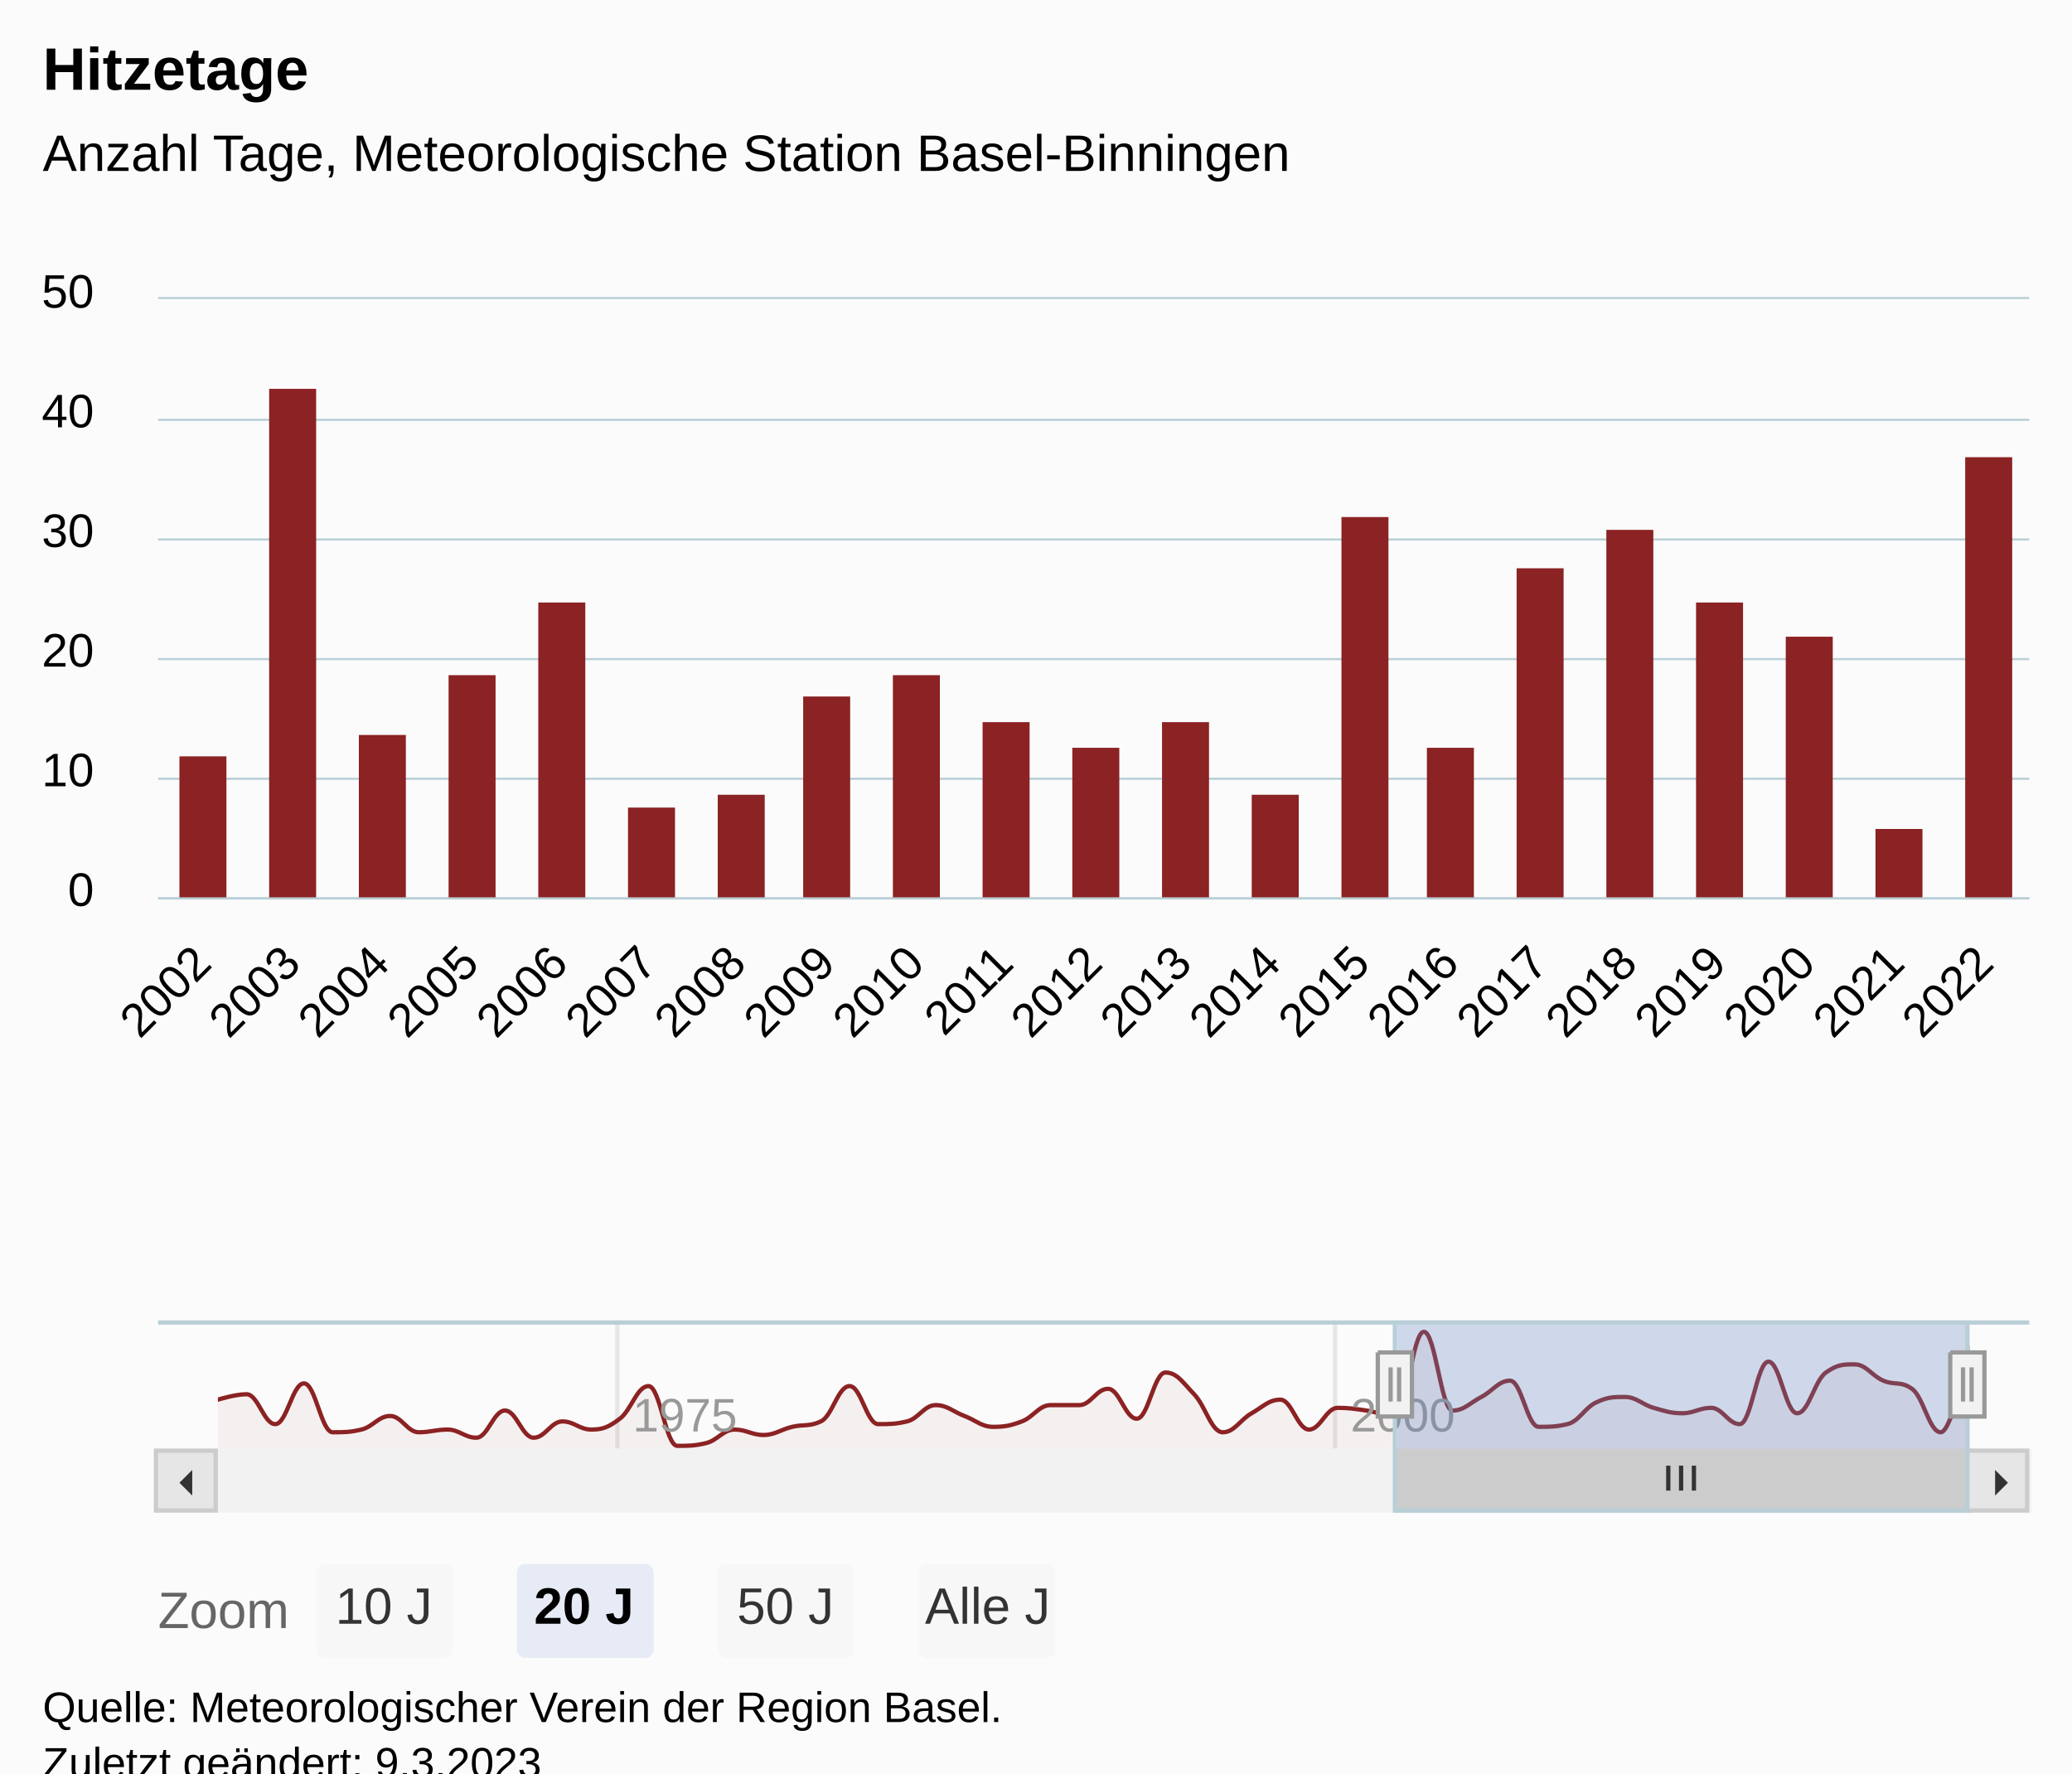
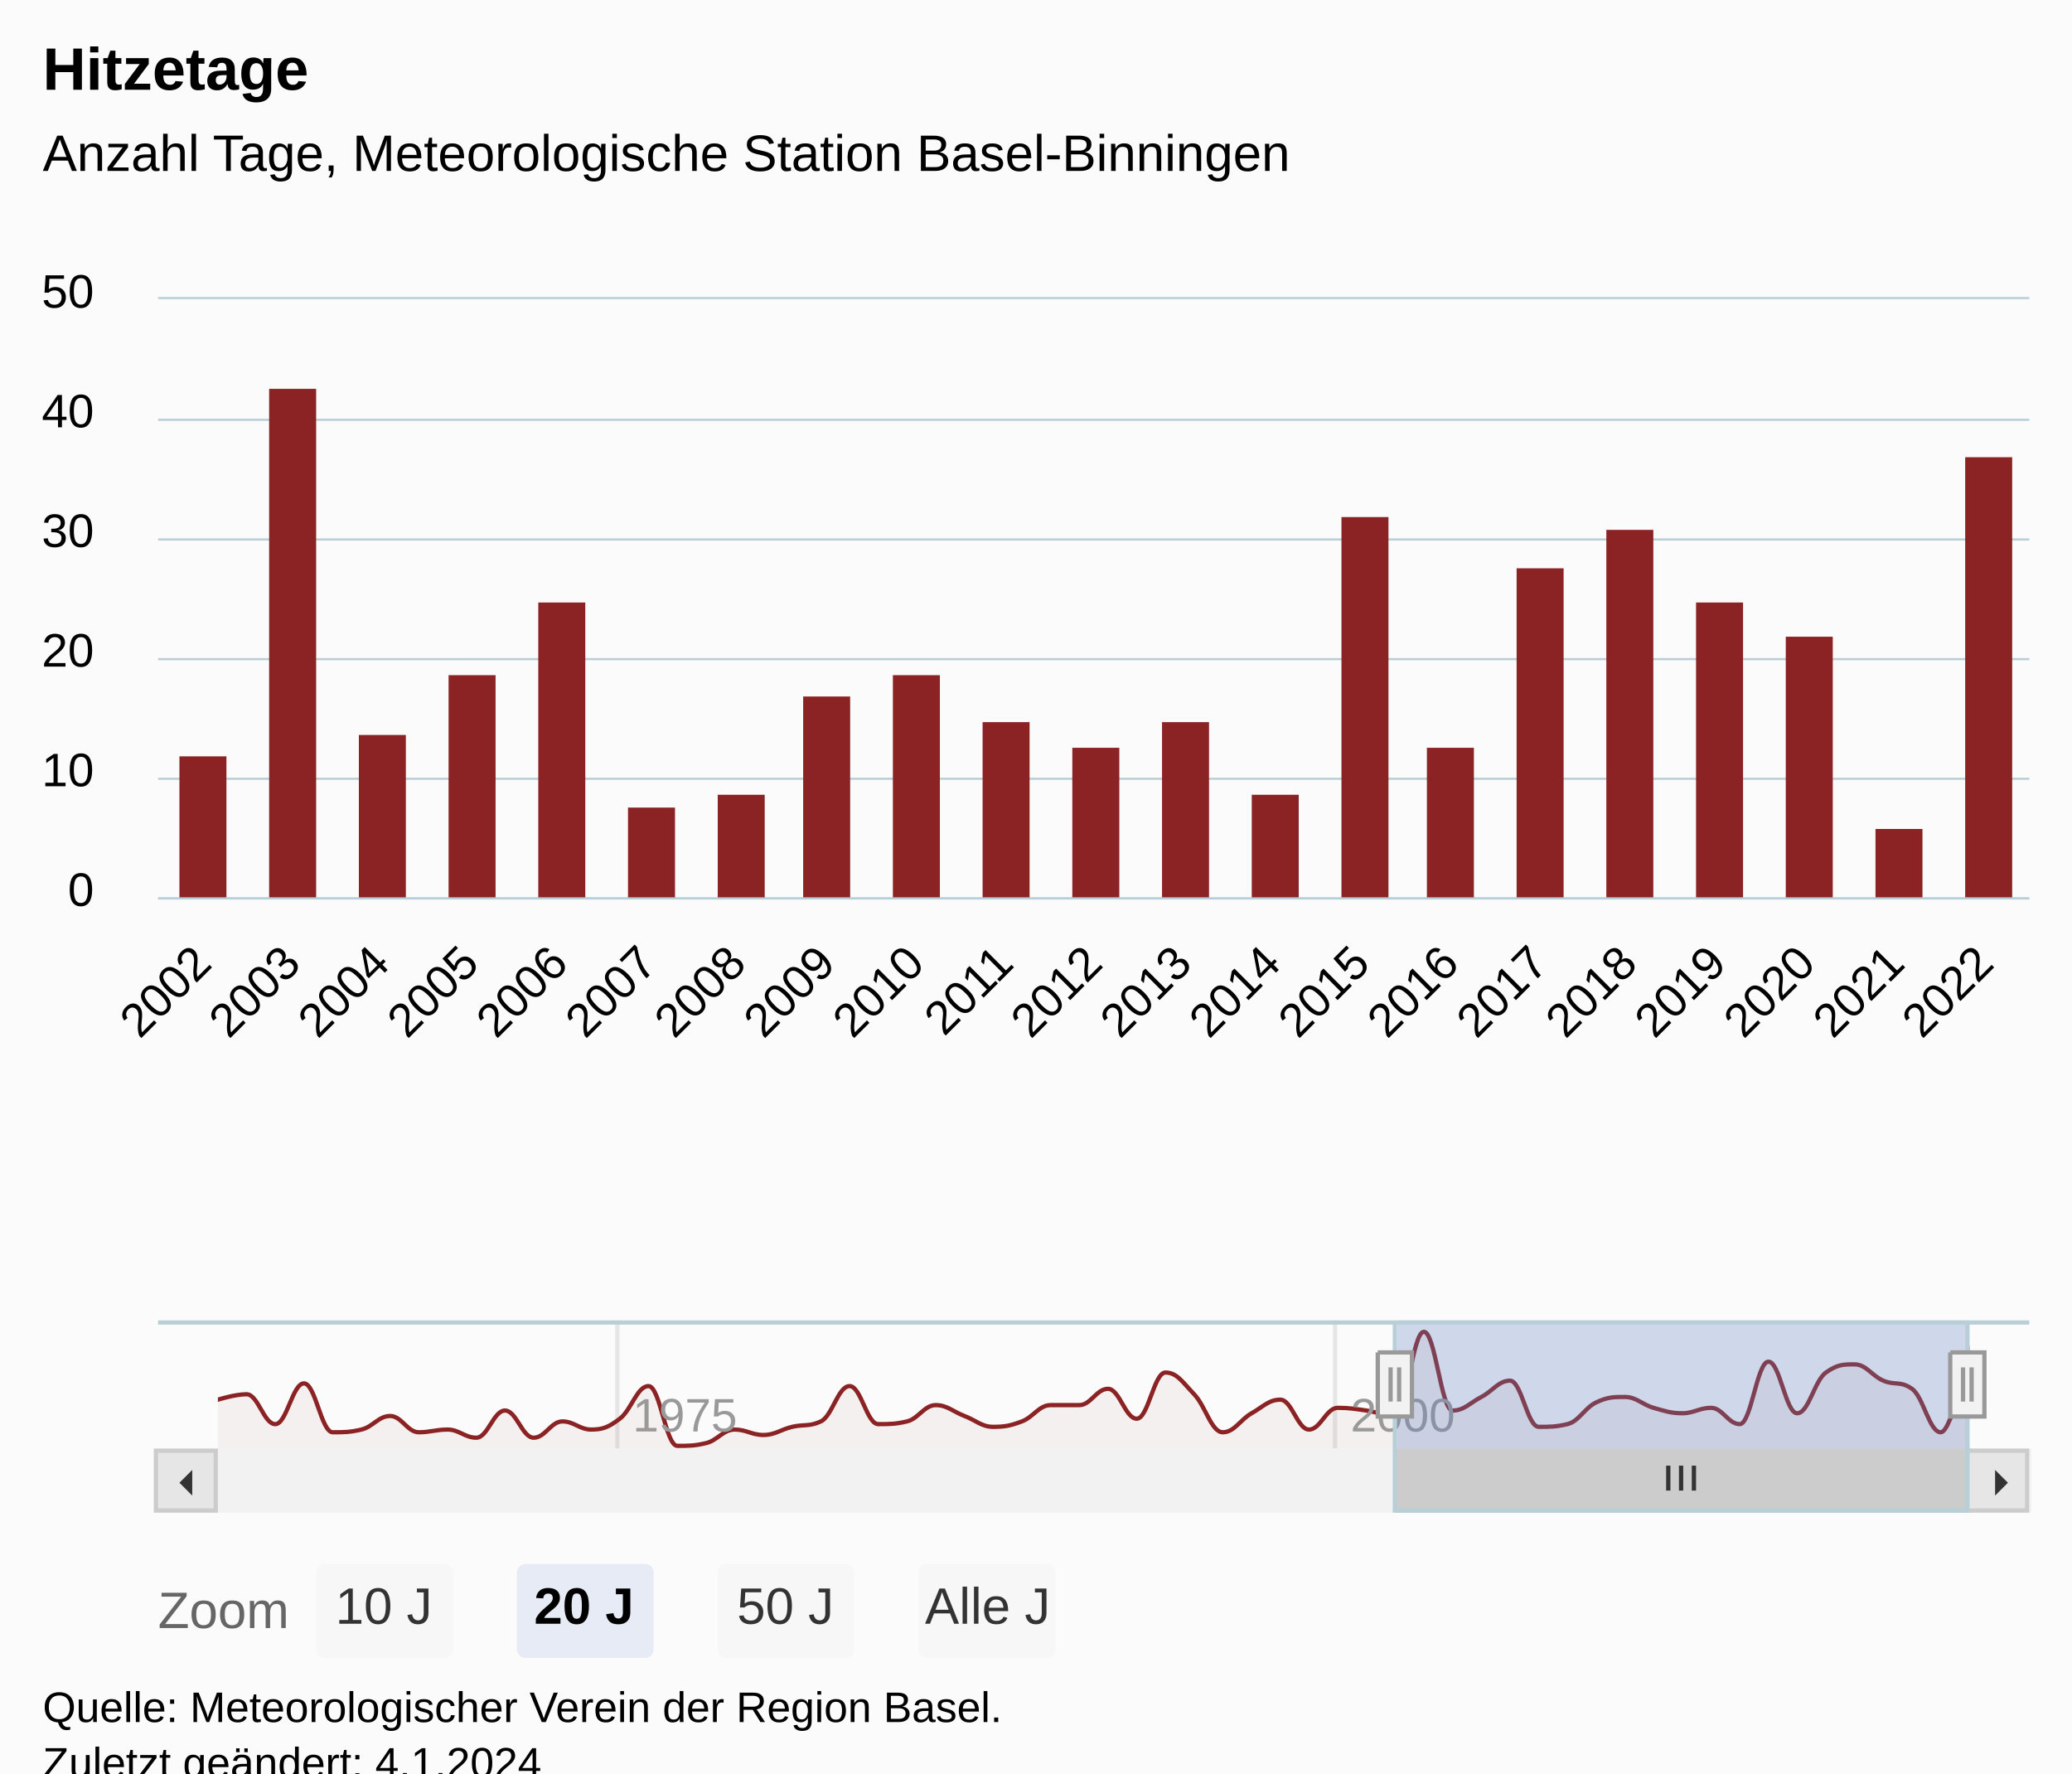
<svg xmlns="http://www.w3.org/2000/svg" version="1.1" class="highcharts-root" style="font-family:Arial;font-size:12px;" viewBox="0 0 485 415">
  <defs>
-     <clipPath id="highcharts-ubd7p8g-93-">
+     <clipPath id="highcharts-nyijb7i-93-">
      <rect x="0" y="0" width="438" height="140" fill="none" />
    </clipPath>
-     <clipPath id="highcharts-ubd7p8g-115-">
+     <clipPath id="highcharts-nyijb7i-115-">
      <rect x="0" y="0" width="438" height="140" fill="none" />
    </clipPath>
-     <clipPath id="highcharts-ubd7p8g-178-">
+     <clipPath id="highcharts-nyijb7i-178-">
      <rect x="0" y="0" width="410" height="30" fill="none" />
    </clipPath>
-     <clipPath id="highcharts-ubd7p8g-179-">
+     <clipPath id="highcharts-nyijb7i-179-">
      <rect x="37" y="70" width="438" height="140" fill="none" />
    </clipPath>
  </defs>
  <rect fill="#fbfbfb" class="highcharts-background" x="0" y="0" width="485" height="428" rx="0" ry="0" />
  <rect fill="none" class="highcharts-plot-background" x="37" y="70" width="438" height="140" />
  <g class="highcharts-pane-group" data-z-index="0" />
  <g class="highcharts-grid highcharts-xaxis-grid" data-z-index="1">
    <path fill="none" data-z-index="1" class="highcharts-grid-line" d="M 46.5 70 L 46.5 210" opacity="1" />
    <path fill="none" data-z-index="1" class="highcharts-grid-line" d="M 67.5 70 L 67.5 210" opacity="1" />
    <path fill="none" data-z-index="1" class="highcharts-grid-line" d="M 88.5 70 L 88.5 210" opacity="1" />
    <path fill="none" data-z-index="1" class="highcharts-grid-line" d="M 109.5 70 L 109.5 210" opacity="1" />
    <path fill="none" data-z-index="1" class="highcharts-grid-line" d="M 130.5 70 L 130.5 210" opacity="1" />
    <path fill="none" data-z-index="1" class="highcharts-grid-line" d="M 151.5 70 L 151.5 210" opacity="1" />
    <path fill="none" data-z-index="1" class="highcharts-grid-line" d="M 172.5 70 L 172.5 210" opacity="1" />
    <path fill="none" data-z-index="1" class="highcharts-grid-line" d="M 192.5 70 L 192.5 210" opacity="1" />
    <path fill="none" data-z-index="1" class="highcharts-grid-line" d="M 213.5 70 L 213.5 210" opacity="1" />
    <path fill="none" data-z-index="1" class="highcharts-grid-line" d="M 234.5 70 L 234.5 210" opacity="1" />
    <path fill="none" data-z-index="1" class="highcharts-grid-line" d="M 255.5 70 L 255.5 210" opacity="1" />
    <path fill="none" data-z-index="1" class="highcharts-grid-line" d="M 276.5 70 L 276.5 210" opacity="1" />
    <path fill="none" data-z-index="1" class="highcharts-grid-line" d="M 297.5 70 L 297.5 210" opacity="1" />
    <path fill="none" data-z-index="1" class="highcharts-grid-line" d="M 318.5 70 L 318.5 210" opacity="1" />
    <path fill="none" data-z-index="1" class="highcharts-grid-line" d="M 338.5 70 L 338.5 210" opacity="1" />
    <path fill="none" data-z-index="1" class="highcharts-grid-line" d="M 359.5 70 L 359.5 210" opacity="1" />
    <path fill="none" data-z-index="1" class="highcharts-grid-line" d="M 380.5 70 L 380.5 210" opacity="1" />
    <path fill="none" data-z-index="1" class="highcharts-grid-line" d="M 401.5 70 L 401.5 210" opacity="1" />
    <path fill="none" data-z-index="1" class="highcharts-grid-line" d="M 422.5 70 L 422.5 210" opacity="1" />
    <path fill="none" data-z-index="1" class="highcharts-grid-line" d="M 443.5 70 L 443.5 210" opacity="1" />
    <path fill="none" data-z-index="1" class="highcharts-grid-line" d="M 464.5 70 L 464.5 210" opacity="1" />
  </g>
  <g class="highcharts-grid highcharts-xaxis-grid highcharts-navigator-xaxis" data-z-index="1">
    <path fill="none" stroke="#e6e6e6" stroke-width="1" data-z-index="1" class="highcharts-grid-line" d="M 144.5 309 L 144.5 339" opacity="1" />
    <path fill="none" stroke="#e6e6e6" stroke-width="1" data-z-index="1" class="highcharts-grid-line" d="M 312.5 309 L 312.5 339" opacity="1" />
  </g>
  <g class="highcharts-grid highcharts-yaxis-grid" data-z-index="1">
    <path fill="none" stroke="#B9CFD7" stroke-width="0.5" data-z-index="1" class="highcharts-grid-line" d="M 37 210.25 L 475 210.25" opacity="1" />
    <path fill="none" stroke="#B9CFD7" stroke-width="0.5" data-z-index="1" class="highcharts-grid-line" d="M 37 182.25 L 475 182.25" opacity="1" />
    <path fill="none" stroke="#B9CFD7" stroke-width="0.5" data-z-index="1" class="highcharts-grid-line" d="M 37 154.25 L 475 154.25" opacity="1" />
    <path fill="none" stroke="#B9CFD7" stroke-width="0.5" data-z-index="1" class="highcharts-grid-line" d="M 37 126.25 L 475 126.25" opacity="1" />
    <path fill="none" stroke="#B9CFD7" stroke-width="0.5" data-z-index="1" class="highcharts-grid-line" d="M 37 98.25 L 475 98.25" opacity="1" />
    <path fill="none" stroke="#B9CFD7" stroke-width="0.5" data-z-index="1" class="highcharts-grid-line" d="M 37 69.75 L 475 69.75" opacity="1" />
  </g>
  <g class="highcharts-grid highcharts-yaxis-grid highcharts-navigator-yaxis" data-z-index="1">
    <path fill="none" data-z-index="1" class="highcharts-grid-line" d="M 51 339.5 L 461 339.5" opacity="1" />
  </g>
  <rect fill="none" class="highcharts-plot-border" data-z-index="1" x="37" y="70" width="438" height="140" />
  <g class="highcharts-axis highcharts-xaxis" data-z-index="2">
    <path fill="none" class="highcharts-axis-line" stroke="#B9CFD7" stroke-width="0.5" data-z-index="7" d="M 37 210.25 L 475 210.25" />
  </g>
  <g class="highcharts-axis highcharts-xaxis highcharts-navigator-xaxis" data-z-index="2">
    <path fill="none" class="highcharts-axis-line" data-z-index="7" d="M 51 339 L 461 339" />
  </g>
  <g class="highcharts-axis highcharts-yaxis" data-z-index="2">
    <path fill="none" class="highcharts-axis-line" data-z-index="7" d="M 37 70 L 37 210" />
  </g>
  <g class="highcharts-axis highcharts-yaxis highcharts-navigator-yaxis" data-z-index="2">
    <path fill="none" class="highcharts-axis-line" data-z-index="7" d="M 37 309 L 37 339" />
  </g>
  <g class="highcharts-scrollbar" data-z-index="3" transform="translate(37,340)">
    <rect fill="#f2f2f2" class="highcharts-scrollbar-track" x="0" rx="0" ry="0" height="14" width="438" stroke="#f2f2f2" stroke-width="1" y="-0.5" />
    <g transform="translate(290,-0.5)">
      <rect fill="#cccccc" class="highcharts-scrollbar-thumb" height="14" width="134" rx="0" ry="0" stroke="#cccccc" stroke-width="1" />
      <path fill="none" d="M -3 3.5 L -3 9.333 M 0 3.5 L 0 9.333 M 3 3.5 L 3 9.333" class="highcharts-scrollbar-rifles" stroke="#333333" stroke-width="1" transform="translate(66.5,0)" />
    </g>
    <g>
      <rect fill="#e6e6e6" class="highcharts-scrollbar-button" stroke="#cccccc" stroke-width="1" x="-0.5" y="-0.5" width="14" height="14" rx="0" ry="0" />
      <path fill="#333333" d="M 8 4 L 8 10 L 5 7" class="highcharts-scrollbar-arrow" />
    </g>
    <g transform="translate(424,0)">
      <rect fill="#e6e6e6" class="highcharts-scrollbar-button" stroke="#cccccc" stroke-width="1" x="-0.5" y="-0.5" width="14" height="14" rx="0" ry="0" />
      <path fill="#333333" d="M 6 4 L 6 10 L 9 7" class="highcharts-scrollbar-arrow" />
    </g>
  </g>
  <g class="highcharts-series-group" data-z-index="3">
-     <g class="highcharts-series highcharts-series-0 highcharts-column-series" data-z-index="0.1" opacity="1" transform="translate(37,70) scale(1 1)" clip-path="url(#highcharts-ubd7p8g-115-)">
+     <g class="highcharts-series highcharts-series-0 highcharts-column-series" data-z-index="0.1" opacity="1" transform="translate(37,70) scale(1 1)" clip-path="url(#highcharts-nyijb7i-115-)">
      <rect x="5" y="107" width="11" height="34" fill="#8b2223" opacity="1" class="highcharts-point" />
      <rect x="26" y="21" width="11" height="120" fill="#8b2223" opacity="1" class="highcharts-point" />
      <rect x="47" y="102" width="11" height="39" fill="#8b2223" opacity="1" class="highcharts-point" />
      <rect x="68" y="88" width="11" height="53" fill="#8b2223" opacity="1" class="highcharts-point" />
      <rect x="89" y="71" width="11" height="70" fill="#8b2223" opacity="1" class="highcharts-point" />
      <rect x="110" y="119" width="11" height="22" fill="#8b2223" opacity="1" class="highcharts-point" />
      <rect x="131" y="116" width="11" height="25" fill="#8b2223" opacity="1" class="highcharts-point" />
      <rect x="151" y="93" width="11" height="48" fill="#8b2223" opacity="1" class="highcharts-point" />
      <rect x="172" y="88" width="11" height="53" fill="#8b2223" opacity="1" class="highcharts-point" />
      <rect x="193" y="99" width="11" height="42" fill="#8b2223" opacity="1" class="highcharts-point" />
      <rect x="214" y="105" width="11" height="36" fill="#8b2223" opacity="1" class="highcharts-point" />
      <rect x="235" y="99" width="11" height="42" fill="#8b2223" opacity="1" class="highcharts-point" />
      <rect x="256" y="116" width="11" height="25" fill="#8b2223" opacity="1" class="highcharts-point" />
      <rect x="277" y="51" width="11" height="90" fill="#8b2223" opacity="1" class="highcharts-point" />
      <rect x="297" y="105" width="11" height="36" fill="#8b2223" opacity="1" class="highcharts-point" />
      <rect x="318" y="63" width="11" height="78" fill="#8b2223" opacity="1" class="highcharts-point" />
      <rect x="339" y="54" width="11" height="87" fill="#8b2223" opacity="1" class="highcharts-point" />
      <rect x="360" y="71" width="11" height="70" fill="#8b2223" opacity="1" class="highcharts-point" />
      <rect x="381" y="79" width="11" height="62" fill="#8b2223" opacity="1" class="highcharts-point" />
      <rect x="402" y="124" width="11" height="17" fill="#8b2223" opacity="1" class="highcharts-point" />
      <rect x="423" y="37" width="11" height="104" fill="#8b2223" opacity="1" class="highcharts-point" />
    </g>
    <g class="highcharts-markers highcharts-series-0 highcharts-column-series" data-z-index="0.1" opacity="1" transform="translate(37,70) scale(1 1)" clip-path="none" />
-     <g class="highcharts-series highcharts-series-1 highcharts-areaspline-series highcharts-navigator-series" data-z-index="0.1" opacity="1" transform="translate(51,309) scale(1 1)" clip-path="url(#highcharts-ubd7p8g-178-)">
+     <g class="highcharts-series highcharts-series-1 highcharts-areaspline-series highcharts-navigator-series" data-z-index="0.1" opacity="1" transform="translate(51,309) scale(1 1)" clip-path="url(#highcharts-nyijb7i-178-)">
      <path fill="rgb(139,34,35)" fill-opacity="0.05" d="M 0 18.559 C 0 18.559 4.03 17.288 6.717 17.288 C 9.404 17.288 10.747 24.28 13.434 24.28 C 16.12 24.28 17.464 14.746 20.15 14.746 C 22.844 14.746 24.191 26.186 26.886 26.186 C 29.572 26.186 30.916 26.186 33.602 25.551 C 36.289 24.915 37.632 22.373 40.319 22.373 C 43.006 22.373 44.349 26.186 47.036 26.186 C 49.73 26.186 51.077 25.551 53.771 25.551 C 56.458 25.551 57.801 27.458 60.488 27.458 C 63.175 27.458 64.518 21.102 67.205 21.102 C 69.891 21.102 71.235 27.458 73.921 27.458 C 76.616 27.458 77.963 23.644 80.657 23.644 C 83.343 23.644 84.687 25.551 87.373 25.551 C 90.06 25.551 91.404 25.042 94.09 23.008 C 96.777 20.975 98.12 15.381 100.807 15.381 C 103.501 15.381 104.848 29.364 107.542 29.364 C 110.229 29.364 111.572 29.364 114.259 28.729 C 116.946 28.093 118.289 25.551 120.976 25.551 C 123.662 25.551 125.006 26.822 127.693 26.822 C 130.387 26.822 131.734 25.552 134.428 24.915 C 137.114 24.281 138.458 24.915 141.145 23.644 C 143.831 22.373 145.175 15.381 147.861 15.381 C 150.548 15.381 151.891 24.28 154.578 24.28 C 157.272 24.28 158.619 24.28 161.313 23.644 C 164 23.008 165.343 19.831 168.03 19.831 C 170.717 19.831 172.06 21.356 174.747 22.373 C 177.434 23.39 178.777 24.915 181.464 24.915 C 184.158 24.915 185.505 24.662 188.199 23.644 C 190.886 22.629 192.229 19.831 194.916 19.831 C 197.602 19.831 198.946 19.831 201.632 19.831 C 204.319 19.831 205.662 16.017 208.349 16.017 C 211.043 16.017 212.39 23.008 215.084 23.008 C 217.771 23.008 219.114 12.203 221.801 12.203 C 224.488 12.203 225.831 14.492 228.518 17.288 C 231.205 20.085 232.548 26.186 235.235 26.186 C 237.929 26.186 239.276 23.265 241.97 21.737 C 244.657 20.214 246 18.559 248.687 18.559 C 251.373 18.559 252.717 25.551 255.404 25.551 C 258.09 25.551 259.434 20.466 262.12 20.466 C 264.814 20.466 266.161 20.72 268.855 21.102 C 271.542 21.483 272.886 22.373 275.572 22.373 C 278.259 22.373 279.602 2.669 282.289 2.669 C 284.976 2.669 286.319 21.102 289.006 21.102 C 291.7 21.102 293.047 19.324 295.741 17.924 C 298.428 16.527 299.771 14.11 302.458 14.11 C 305.145 14.11 306.488 24.915 309.175 24.915 C 311.861 24.915 313.205 24.915 315.891 24.28 C 318.585 23.644 319.932 20.468 322.627 19.195 C 325.313 17.925 326.657 17.924 329.343 17.924 C 332.03 17.924 333.373 19.703 336.06 20.466 C 338.747 21.229 340.09 21.737 342.777 21.737 C 345.471 21.737 346.818 20.466 349.512 20.466 C 352.199 20.466 353.542 24.28 356.229 24.28 C 358.916 24.28 360.259 9.661 362.946 9.661 C 365.632 9.661 366.976 21.737 369.662 21.737 C 372.357 21.737 373.704 14.11 376.398 12.203 C 379.084 10.297 380.428 10.297 383.114 10.297 C 385.801 10.297 387.145 12.966 389.831 14.11 C 392.518 15.254 393.861 14.11 396.548 16.017 C 399.242 17.924 400.589 26.186 403.283 26.186 C 405.97 26.186 410 6.483 410 6.483 L 410 30 C 410 30 405.97 30 403.283 30 C 400.589 30 399.242 30 396.548 30 C 393.861 30 392.518 30 389.831 30 C 387.145 30 385.801 30 383.114 30 C 380.428 30 379.084 30 376.398 30 C 373.704 30 372.357 30 369.662 30 C 366.976 30 365.632 30 362.946 30 C 360.259 30 358.916 30 356.229 30 C 353.542 30 352.199 30 349.512 30 C 346.818 30 345.471 30 342.777 30 C 340.09 30 338.747 30 336.06 30 C 333.373 30 332.03 30 329.343 30 C 326.657 30 325.313 30 322.627 30 C 319.932 30 318.585 30 315.891 30 C 313.205 30 311.861 30 309.175 30 C 306.488 30 305.145 30 302.458 30 C 299.771 30 298.428 30 295.741 30 C 293.047 30 291.7 30 289.006 30 C 286.319 30 284.976 30 282.289 30 C 279.602 30 278.259 30 275.572 30 C 272.886 30 271.542 30 268.855 30 C 266.161 30 264.814 30 262.12 30 C 259.434 30 258.09 30 255.404 30 C 252.717 30 251.373 30 248.687 30 C 246 30 244.657 30 241.97 30 C 239.276 30 237.929 30 235.235 30 C 232.548 30 231.205 30 228.518 30 C 225.831 30 224.488 30 221.801 30 C 219.114 30 217.771 30 215.084 30 C 212.39 30 211.043 30 208.349 30 C 205.662 30 204.319 30 201.632 30 C 198.946 30 197.602 30 194.916 30 C 192.229 30 190.886 30 188.199 30 C 185.505 30 184.158 30 181.464 30 C 178.777 30 177.434 30 174.747 30 C 172.06 30 170.717 30 168.03 30 C 165.343 30 164 30 161.313 30 C 158.619 30 157.272 30 154.578 30 C 151.891 30 150.548 30 147.861 30 C 145.175 30 143.831 30 141.145 30 C 138.458 30 137.114 30 134.428 30 C 131.734 30 130.387 30 127.693 30 C 125.006 30 123.662 30 120.976 30 C 118.289 30 116.946 30 114.259 30 C 111.572 30 110.229 30 107.542 30 C 104.848 30 103.501 30 100.807 30 C 98.12 30 96.777 30 94.09 30 C 91.404 30 90.06 30 87.373 30 C 84.687 30 83.343 30 80.657 30 C 77.963 30 76.616 30 73.921 30 C 71.235 30 69.891 30 67.205 30 C 64.518 30 63.175 30 60.488 30 C 57.801 30 56.458 30 53.771 30 C 51.077 30 49.73 30 47.036 30 C 44.349 30 43.006 30 40.319 30 C 37.632 30 36.289 30 33.602 30 C 30.916 30 29.572 30 26.886 30 C 24.191 30 22.844 30 20.15 30 C 17.464 30 16.12 30 13.434 30 C 10.747 30 9.404 30 6.717 30 C 4.03 30 0 30 0 30" class="highcharts-area" data-z-index="0" />
      <path fill="none" d="M 0 18.559 C 0 18.559 4.03 17.288 6.717 17.288 C 9.404 17.288 10.747 24.28 13.434 24.28 C 16.12 24.28 17.464 14.746 20.15 14.746 C 22.844 14.746 24.191 26.186 26.886 26.186 C 29.572 26.186 30.916 26.186 33.602 25.551 C 36.289 24.915 37.632 22.373 40.319 22.373 C 43.006 22.373 44.349 26.186 47.036 26.186 C 49.73 26.186 51.077 25.551 53.771 25.551 C 56.458 25.551 57.801 27.458 60.488 27.458 C 63.175 27.458 64.518 21.102 67.205 21.102 C 69.891 21.102 71.235 27.458 73.921 27.458 C 76.616 27.458 77.963 23.644 80.657 23.644 C 83.343 23.644 84.687 25.551 87.373 25.551 C 90.06 25.551 91.404 25.042 94.09 23.008 C 96.777 20.975 98.12 15.381 100.807 15.381 C 103.501 15.381 104.848 29.364 107.542 29.364 C 110.229 29.364 111.572 29.364 114.259 28.729 C 116.946 28.093 118.289 25.551 120.976 25.551 C 123.662 25.551 125.006 26.822 127.693 26.822 C 130.387 26.822 131.734 25.552 134.428 24.915 C 137.114 24.281 138.458 24.915 141.145 23.644 C 143.831 22.373 145.175 15.381 147.861 15.381 C 150.548 15.381 151.891 24.28 154.578 24.28 C 157.272 24.28 158.619 24.28 161.313 23.644 C 164 23.008 165.343 19.831 168.03 19.831 C 170.717 19.831 172.06 21.356 174.747 22.373 C 177.434 23.39 178.777 24.915 181.464 24.915 C 184.158 24.915 185.505 24.662 188.199 23.644 C 190.886 22.629 192.229 19.831 194.916 19.831 C 197.602 19.831 198.946 19.831 201.632 19.831 C 204.319 19.831 205.662 16.017 208.349 16.017 C 211.043 16.017 212.39 23.008 215.084 23.008 C 217.771 23.008 219.114 12.203 221.801 12.203 C 224.488 12.203 225.831 14.492 228.518 17.288 C 231.205 20.085 232.548 26.186 235.235 26.186 C 237.929 26.186 239.276 23.265 241.97 21.737 C 244.657 20.214 246 18.559 248.687 18.559 C 251.373 18.559 252.717 25.551 255.404 25.551 C 258.09 25.551 259.434 20.466 262.12 20.466 C 264.814 20.466 266.161 20.72 268.855 21.102 C 271.542 21.483 272.886 22.373 275.572 22.373 C 278.259 22.373 279.602 2.669 282.289 2.669 C 284.976 2.669 286.319 21.102 289.006 21.102 C 291.7 21.102 293.047 19.324 295.741 17.924 C 298.428 16.527 299.771 14.11 302.458 14.11 C 305.145 14.11 306.488 24.915 309.175 24.915 C 311.861 24.915 313.205 24.915 315.891 24.28 C 318.585 23.644 319.932 20.468 322.627 19.195 C 325.313 17.925 326.657 17.924 329.343 17.924 C 332.03 17.924 333.373 19.703 336.06 20.466 C 338.747 21.229 340.09 21.737 342.777 21.737 C 345.471 21.737 346.818 20.466 349.512 20.466 C 352.199 20.466 353.542 24.28 356.229 24.28 C 358.916 24.28 360.259 9.661 362.946 9.661 C 365.632 9.661 366.976 21.737 369.662 21.737 C 372.357 21.737 373.704 14.11 376.398 12.203 C 379.084 10.297 380.428 10.297 383.114 10.297 C 385.801 10.297 387.145 12.966 389.831 14.11 C 392.518 15.254 393.861 14.11 396.548 16.017 C 399.242 17.924 400.589 26.186 403.283 26.186 C 405.97 26.186 410 6.483 410 6.483" class="highcharts-graph" data-z-index="1" stroke="#8b2223" stroke-width="1" stroke-linejoin="round" stroke-linecap="round" />
    </g>
    <g class="highcharts-markers highcharts-series-1 highcharts-areaspline-series highcharts-navigator-series" data-z-index="0.1" opacity="1" transform="translate(51,309) scale(1 1)" clip-path="none" />
  </g>
  <text x="10" text-anchor="start" class="highcharts-title" data-z-index="4" style="color:#000000;font-size:14px;font-weight:bold;fill:#000000;" y="21">
    <tspan>Hitzetage</tspan>
  </text>
  <text x="10" text-anchor="start" class="highcharts-subtitle" data-z-index="4" style="color:#000000;font-size:12px;font-weight:normal;font-family:Arial;fill:#000000;" y="40">
    <tspan>Anzahl Tage, Meteorologische Station Basel-Binningen</tspan>
  </text>
  <text x="10" text-anchor="start" class="highcharts-caption" data-z-index="4" style="color:#666666;fill:#666666;" y="400" />
  <g class="highcharts-axis-labels highcharts-xaxis-labels" data-z-index="7">
    <text x="50.014" style="color:#000000;cursor:default;font-size:11px;fill:#000000;" text-anchor="end" transform="translate(0,0) rotate(-45 50.0145 226)" y="226" opacity="1">2002</text>
    <text x="70.858" style="color:#000000;cursor:default;font-size:11px;fill:#000000;" text-anchor="end" transform="translate(0,0) rotate(-45 70.85804 226)" y="226" opacity="1">2003</text>
    <text x="91.702" style="color:#000000;cursor:default;font-size:11px;fill:#000000;" text-anchor="end" transform="translate(0,0) rotate(-45 91.70159 226)" y="226" opacity="1">2004</text>
    <text x="112.602" style="color:#000000;cursor:default;font-size:11px;fill:#000000;" text-anchor="end" transform="translate(0,0) rotate(-45 112.6022 226)" y="226" opacity="1">2005</text>
    <text x="133.446" style="color:#000000;cursor:default;font-size:11px;fill:#000000;" text-anchor="end" transform="translate(0,0) rotate(-45 133.4458 226)" y="226" opacity="1">2006</text>
    <text x="154.289" style="color:#000000;cursor:default;font-size:11px;fill:#000000;" text-anchor="end" transform="translate(0,0) rotate(-45 154.2893 226)" y="226" opacity="1">2007</text>
    <text x="175.133" style="color:#000000;cursor:default;font-size:11px;fill:#000000;" text-anchor="end" transform="translate(0,0) rotate(-45 175.1329 226)" y="226" opacity="1">2008</text>
    <text x="196.034" style="color:#000000;cursor:default;font-size:11px;fill:#000000;" text-anchor="end" transform="translate(0,0) rotate(-45 196.0335 226)" y="226" opacity="1">2009</text>
    <text x="216.877" style="color:#000000;cursor:default;font-size:11px;fill:#000000;" text-anchor="end" transform="translate(0,0) rotate(-45 216.8771 226)" y="226" opacity="1">2010</text>
    <text x="237.721" style="color:#000000;cursor:default;font-size:11px;fill:#000000;" text-anchor="end" transform="translate(0,0) rotate(-45 237.7206 226)" y="226" opacity="1">2011</text>
    <text x="258.564" style="color:#000000;cursor:default;font-size:11px;fill:#000000;" text-anchor="end" transform="translate(0,0) rotate(-45 258.5642 226)" y="226" opacity="1">2012</text>
    <text x="279.465" style="color:#000000;cursor:default;font-size:11px;fill:#000000;" text-anchor="end" transform="translate(0,0) rotate(-45 279.4648 226)" y="226" opacity="1">2013</text>
    <text x="300.308" style="color:#000000;cursor:default;font-size:11px;fill:#000000;" text-anchor="end" transform="translate(0,0) rotate(-45 300.3084 226)" y="226" opacity="1">2014</text>
    <text x="321.152" style="color:#000000;cursor:default;font-size:11px;fill:#000000;" text-anchor="end" transform="translate(0,0) rotate(-45 321.1519 226)" y="226" opacity="1">2015</text>
    <text x="341.995" style="color:#000000;cursor:default;font-size:11px;fill:#000000;" text-anchor="end" transform="translate(0,0) rotate(-45 341.9955 226)" y="226" opacity="1">2016</text>
    <text x="362.896" style="color:#000000;cursor:default;font-size:11px;fill:#000000;" text-anchor="end" transform="translate(0,0) rotate(-45 362.8961 226)" y="226" opacity="1">2017</text>
    <text x="383.74" style="color:#000000;cursor:default;font-size:11px;fill:#000000;" text-anchor="end" transform="translate(0,0) rotate(-45 383.7397 226)" y="226" opacity="1">2018</text>
    <text x="404.583" style="color:#000000;cursor:default;font-size:11px;fill:#000000;" text-anchor="end" transform="translate(0,0) rotate(-45 404.5832 226)" y="226" opacity="1">2019</text>
    <text x="425.427" style="color:#000000;cursor:default;font-size:11px;fill:#000000;" text-anchor="end" transform="translate(0,0) rotate(-45 425.4268 226)" y="226" opacity="1">2020</text>
    <text x="446.327" style="color:#000000;cursor:default;font-size:11px;fill:#000000;" text-anchor="end" transform="translate(0,0) rotate(-45 446.3274 226)" y="226" opacity="1">2021</text>
    <text x="467.171" style="color:#000000;cursor:default;font-size:11px;fill:#000000;" text-anchor="end" transform="translate(0,0) rotate(-45 467.171 226)" y="226" opacity="1">2022</text>
  </g>
  <g class="highcharts-axis-labels highcharts-xaxis-labels highcharts-navigator-xaxis" data-z-index="7">
    <text x="148.09" style="color:#999999;cursor:default;font-size:11px;fill:#999999;" text-anchor="start" transform="translate(0,0)" y="335" opacity="1">1975</text>
    <text x="316.12" style="color:#999999;cursor:default;font-size:11px;fill:#999999;" text-anchor="start" transform="translate(0,0)" y="335" opacity="1">2000</text>
  </g>
  <g class="highcharts-axis-labels highcharts-yaxis-labels" data-z-index="7">
    <text x="22" style="color:#000000;cursor:default;font-size:11px;fill:#000000;" text-anchor="end" transform="translate(0,0)" y="212" opacity="1">0</text>
    <text x="22" style="color:#000000;cursor:default;font-size:11px;fill:#000000;" text-anchor="end" transform="translate(0,0)" y="184" opacity="1">10</text>
    <text x="22" style="color:#000000;cursor:default;font-size:11px;fill:#000000;" text-anchor="end" transform="translate(0,0)" y="156" opacity="1">20</text>
    <text x="22" style="color:#000000;cursor:default;font-size:11px;fill:#000000;" text-anchor="end" transform="translate(0,0)" y="128" opacity="1">30</text>
    <text x="22" style="color:#000000;cursor:default;font-size:11px;fill:#000000;" text-anchor="end" transform="translate(0,0)" y="100" opacity="1">40</text>
    <text x="22" style="color:#000000;cursor:default;font-size:11px;fill:#000000;" text-anchor="end" transform="translate(0,0)" y="72" opacity="1">50</text>
  </g>
  <g class="highcharts-axis-labels highcharts-yaxis-labels highcharts-navigator-yaxis" data-z-index="7" />
  <g class="highcharts-range-selector-group" data-z-index="7" transform="translate(0,356)">
    <g class="highcharts-range-selector-buttons" transform="translate(0,10)">
      <text x="37" y="15" style="color:#666666;fill:#666666;">Zoom</text>
      <g class="highcharts-button highcharts-button-normal" data-z-index="7" transform="translate(74,0)">
        <rect fill="#f7f7f7" class="highcharts-button-box" x="0" y="0" width="32" height="22" rx="2" ry="2" />
        <text x="4.5" data-z-index="1" y="14" style="color:#333333;cursor:pointer;font-weight:normal;fill:#333333;">
          <tspan>10 J</tspan>
        </text>
      </g>
      <g class="highcharts-button highcharts-button-pressed" data-z-index="7" transform="translate(121,0)">
        <rect fill="#e6ebf5" class="highcharts-button-box" x="0" y="0" width="32" height="22" rx="2" ry="2" />
        <text x="4" data-z-index="1" y="14" style="color:#000000;cursor:pointer;font-weight:bold;fill:#000000;">
          <tspan>20 J</tspan>
        </text>
      </g>
      <g class="highcharts-button highcharts-button-normal" data-z-index="7" transform="translate(168,0)">
        <rect fill="#f7f7f7" class="highcharts-button-box" x="0" y="0" width="32" height="22" rx="2" ry="2" />
        <text x="4.5" data-z-index="1" y="14" style="color:#333333;cursor:pointer;font-weight:normal;fill:#333333;">
          <tspan>50 J</tspan>
        </text>
      </g>
      <g class="highcharts-button highcharts-button-normal" data-z-index="7" transform="translate(215,0)">
        <rect fill="#f7f7f7" class="highcharts-button-box" x="0" y="0" width="32" height="22" rx="2" ry="2" />
        <text x="1.5" data-z-index="1" y="14" style="color:#333333;cursor:pointer;font-weight:normal;fill:#333333;">
          <tspan>Alle J</tspan>
        </text>
      </g>
    </g>
  </g>
  <g class="highcharts-navigator" data-z-index="8" visibility="visible">
    <rect fill="rgb(0,0,0)" fill-opacity="0" class="highcharts-navigator-mask-outside" x="51" y="309" width="276" height="30" />
    <rect fill="rgb(102,133,194)" fill-opacity="0.3" class="highcharts-navigator-mask-inside" style="cursor:ew-resize;" x="327" y="309" width="134" height="30" />
    <rect fill="rgb(0,0,0)" fill-opacity="0" class="highcharts-navigator-mask-outside" x="461" y="309" width="0" height="30" />
    <path fill="none" class="highcharts-navigator-outline" stroke="#B9CFD7" stroke-width="1" d="M 37 309.5 L 326.5 309.5 L 326.5 353.5 L 460.5 353.5 L 460.5 309.5 L 475 309.5 M 326 309.5 L 461 309.5" />
    <path fill="#f2f2f2" d="M -4.5 0.5 L 3.5 0.5 L 3.5 15.5 L -4.5 15.5 L -4.5 0.5 M -1.5 4 L -1.5 12 M 0.5 4 L 0.5 12" data-z-index="6" class="highcharts-navigator-handle highcharts-navigator-handle-right" stroke="#999999" stroke-width="1" style="cursor:ew-resize;" transform="translate(461,316)" />
    <path fill="#f2f2f2" d="M -4.5 0.5 L 3.5 0.5 L 3.5 15.5 L -4.5 15.5 L -4.5 0.5 M -1.5 4 L -1.5 12 M 0.5 4 L 0.5 12" data-z-index="7" class="highcharts-navigator-handle highcharts-navigator-handle-left" stroke="#999999" stroke-width="1" style="cursor:ew-resize;" transform="translate(327,316)" />
  </g>
  <text x="10" class="highcharts-credits" text-anchor="start" data-z-index="8" style="cursor:default;color:#000000;font-size:10px;fill:#000000;" y="403">
    <tspan>Quelle: Meteorologischer Verein der Region Basel.</tspan>
-     <tspan x="10" dy="13">Zuletzt geändert: 9.3.2023</tspan>
+     <tspan x="10" dy="13">Zuletzt geändert: 4.1.2024</tspan>
  </text>
-   <g class="highcharts-control-points" data-z-index="99" clip-path="url(#highcharts-ubd7p8g-179-)" />
+   <g class="highcharts-control-points" data-z-index="99" clip-path="url(#highcharts-nyijb7i-179-)" />
</svg>
